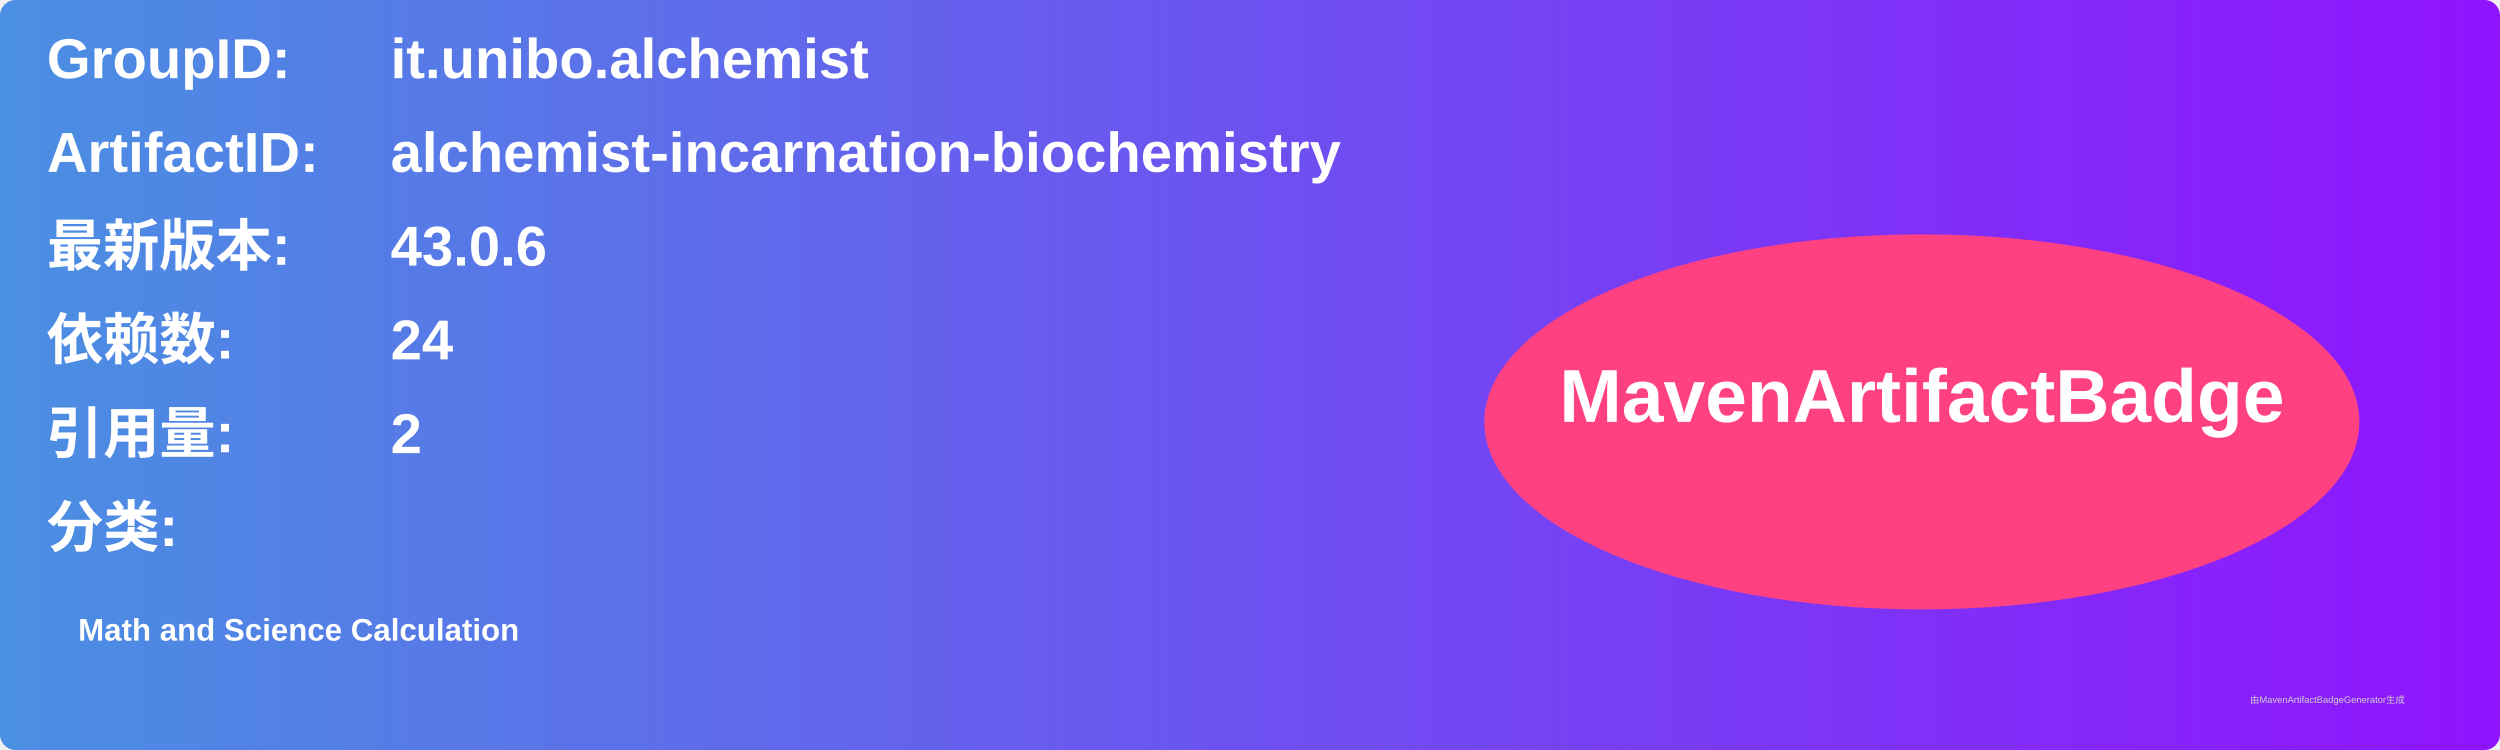
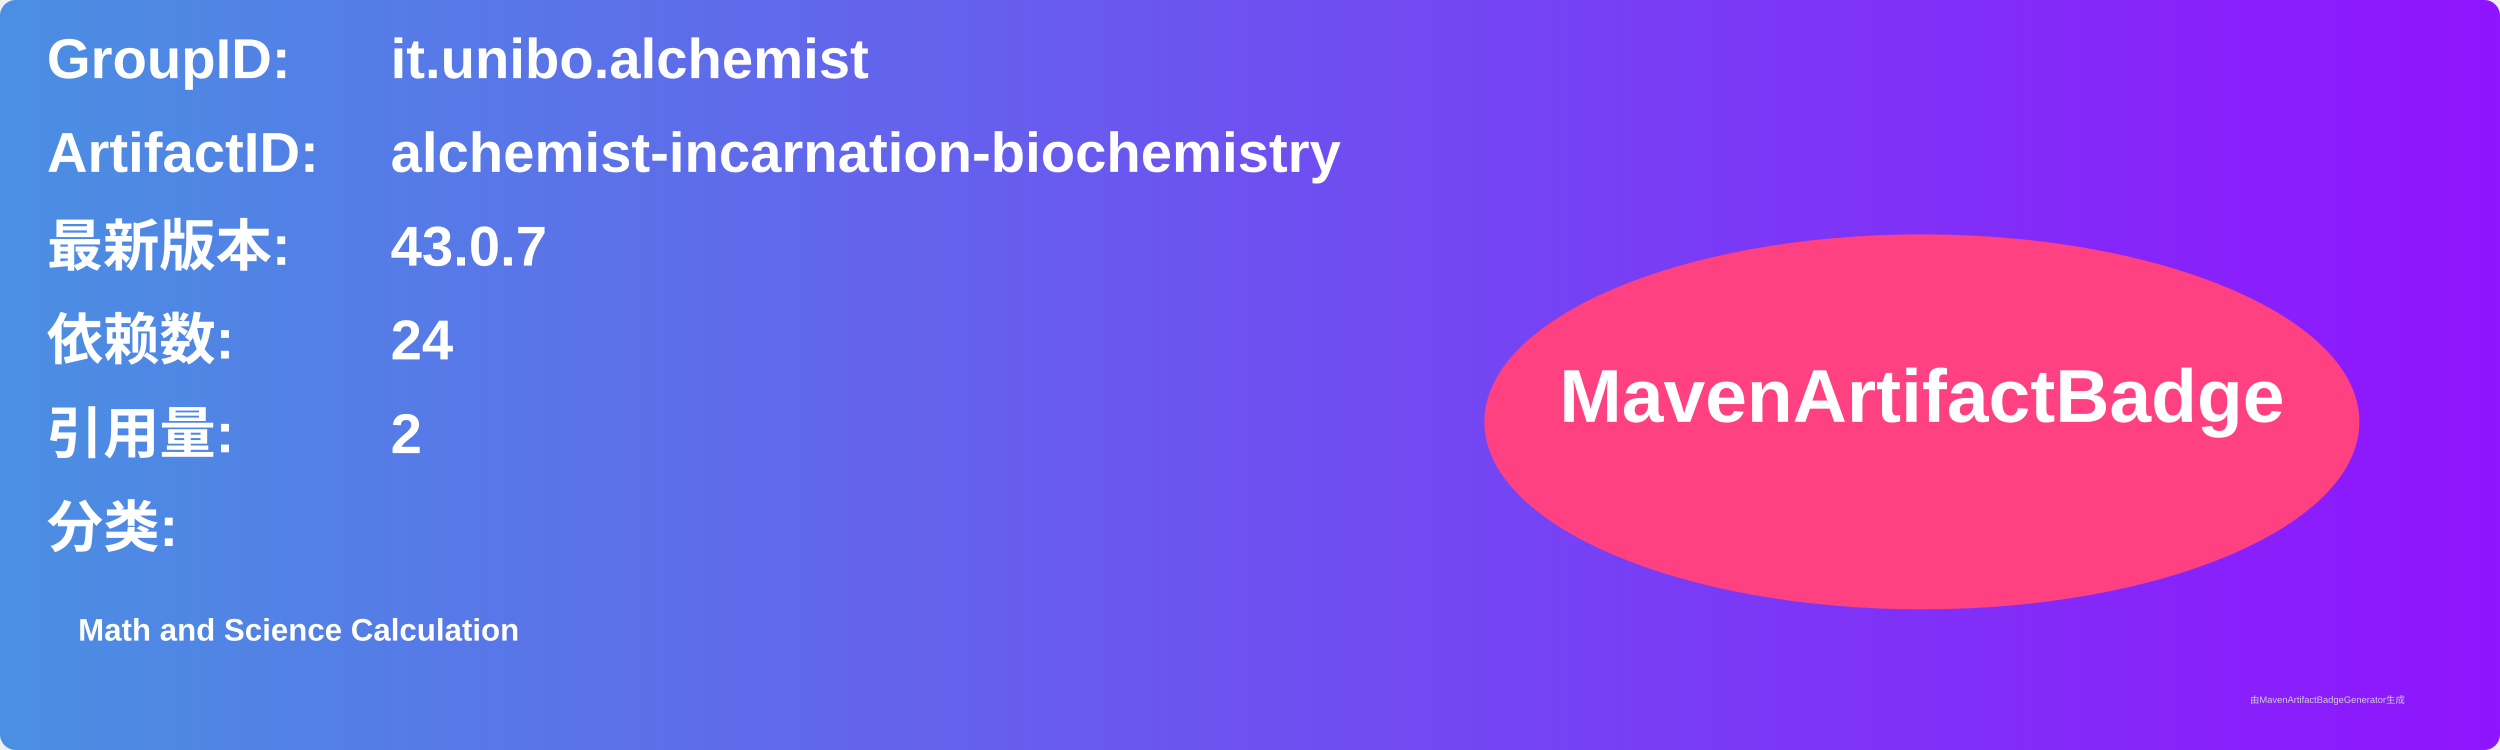
<svg xmlns="http://www.w3.org/2000/svg" width="800" height="240" viewBox="0 0 800 240">
  <linearGradient id="grad" x1="0%" y1="0%" x2="100%" y2="0%">
    <stop offset="0%" stop-color="#4a90e2" />
    <stop offset="100%" stop-color="#9013fe" />
  </linearGradient>
  <rect width="100%" height="100%" rx="5" ry="5" fill="url(#grad)" />
  <g transform="translate(15, 15)">
    <text x="0" y="10" font-family="Arial" font-size="18" fill="white" font-weight="bold" width="260">GroupID:</text>
    <text x="110" y="10" font-family="Arial" font-size="18" fill="white" font-weight="bold" width="460">it.unibo.alchemist</text>
    <text x="0" y="40" font-family="Arial" font-size="18" fill="white" font-weight="bold" width="260">ArtifactID:</text>
    <text x="110" y="40" font-family="Arial" font-size="18" fill="white" font-weight="bold" width="460">alchemist-incarnation-biochemistry</text>
    <text x="0" y="70" font-family="Arial" font-size="18" fill="white" font-weight="bold">最新版本:</text>
    <text x="110" y="70" font-family="Arial" font-size="18" fill="white" font-weight="bold">
-       <tspan font-weight="bold">43.0.6</tspan>
+       <tspan font-weight="bold">43.0.7</tspan>
    </text>
    <text x="0" y="100" font-family="Arial" font-size="18" fill="white" font-weight="bold">依赖数: </text>
    <text x="110" y="100" font-family="Arial" font-size="18" fill="white">
      <tspan font-weight="bold">24</tspan>
    </text>
    <text x="0" y="130" font-family="Arial" font-size="18" fill="white" font-weight="bold">引用量: </text>
    <text x="110" y="130" font-family="Arial" font-size="18" fill="white">
      <tspan font-weight="bold">2</tspan>
    </text>
    <text x="0" y="160" font-family="Arial" font-size="18" fill="white" font-weight="bold">分类:</text>
    <text x="10" y="190" font-family="Arial" font-size="10" fill="white">
      <tspan font-weight="bold">Math and Science Calculation</tspan>
    </text>
    <ellipse cx="600" cy="120" rx="140" ry="60" fill="#ff4081" />
    <text x="600" y="120" text-anchor="middle" font-family="Arial" font-size="24" fill="white" font-weight="bold">MavenArtifactBadge</text>
  </g>
  <text x="720" y="225" font-family="Arial" font-size="3" fill="#d0d0d0">由MavenArtifactBadgeGenerator生成</text>
</svg>
